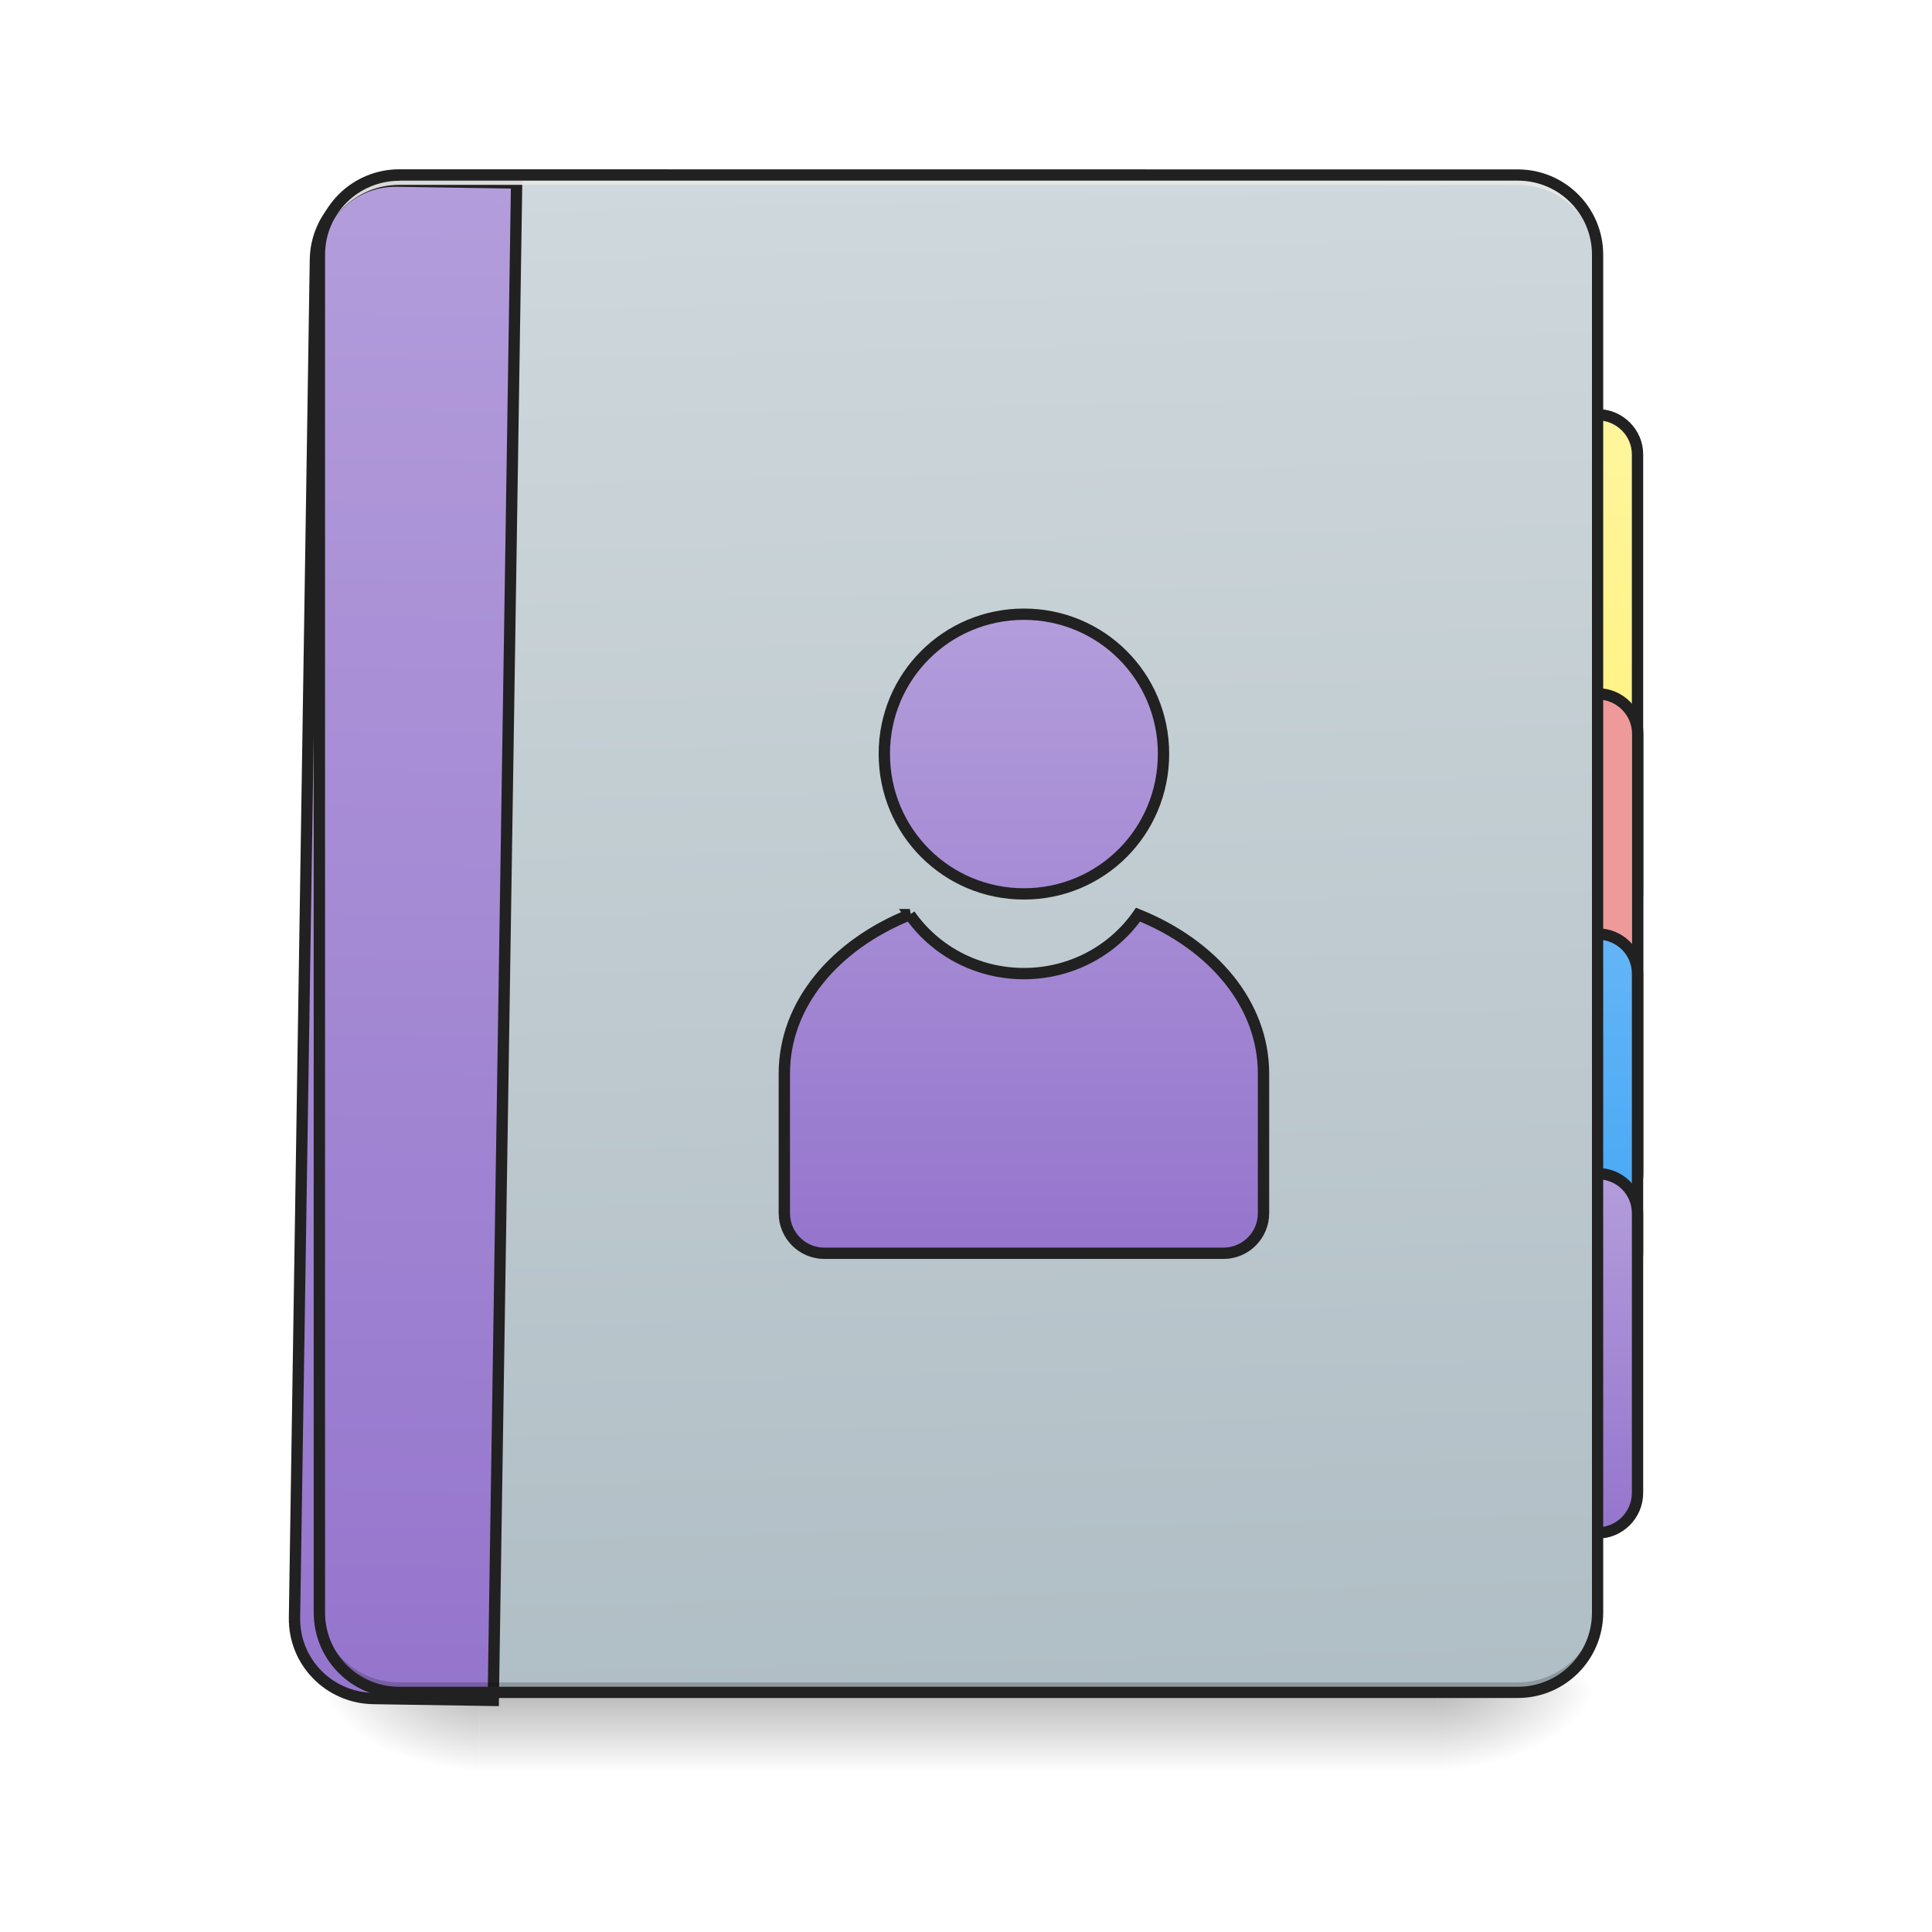
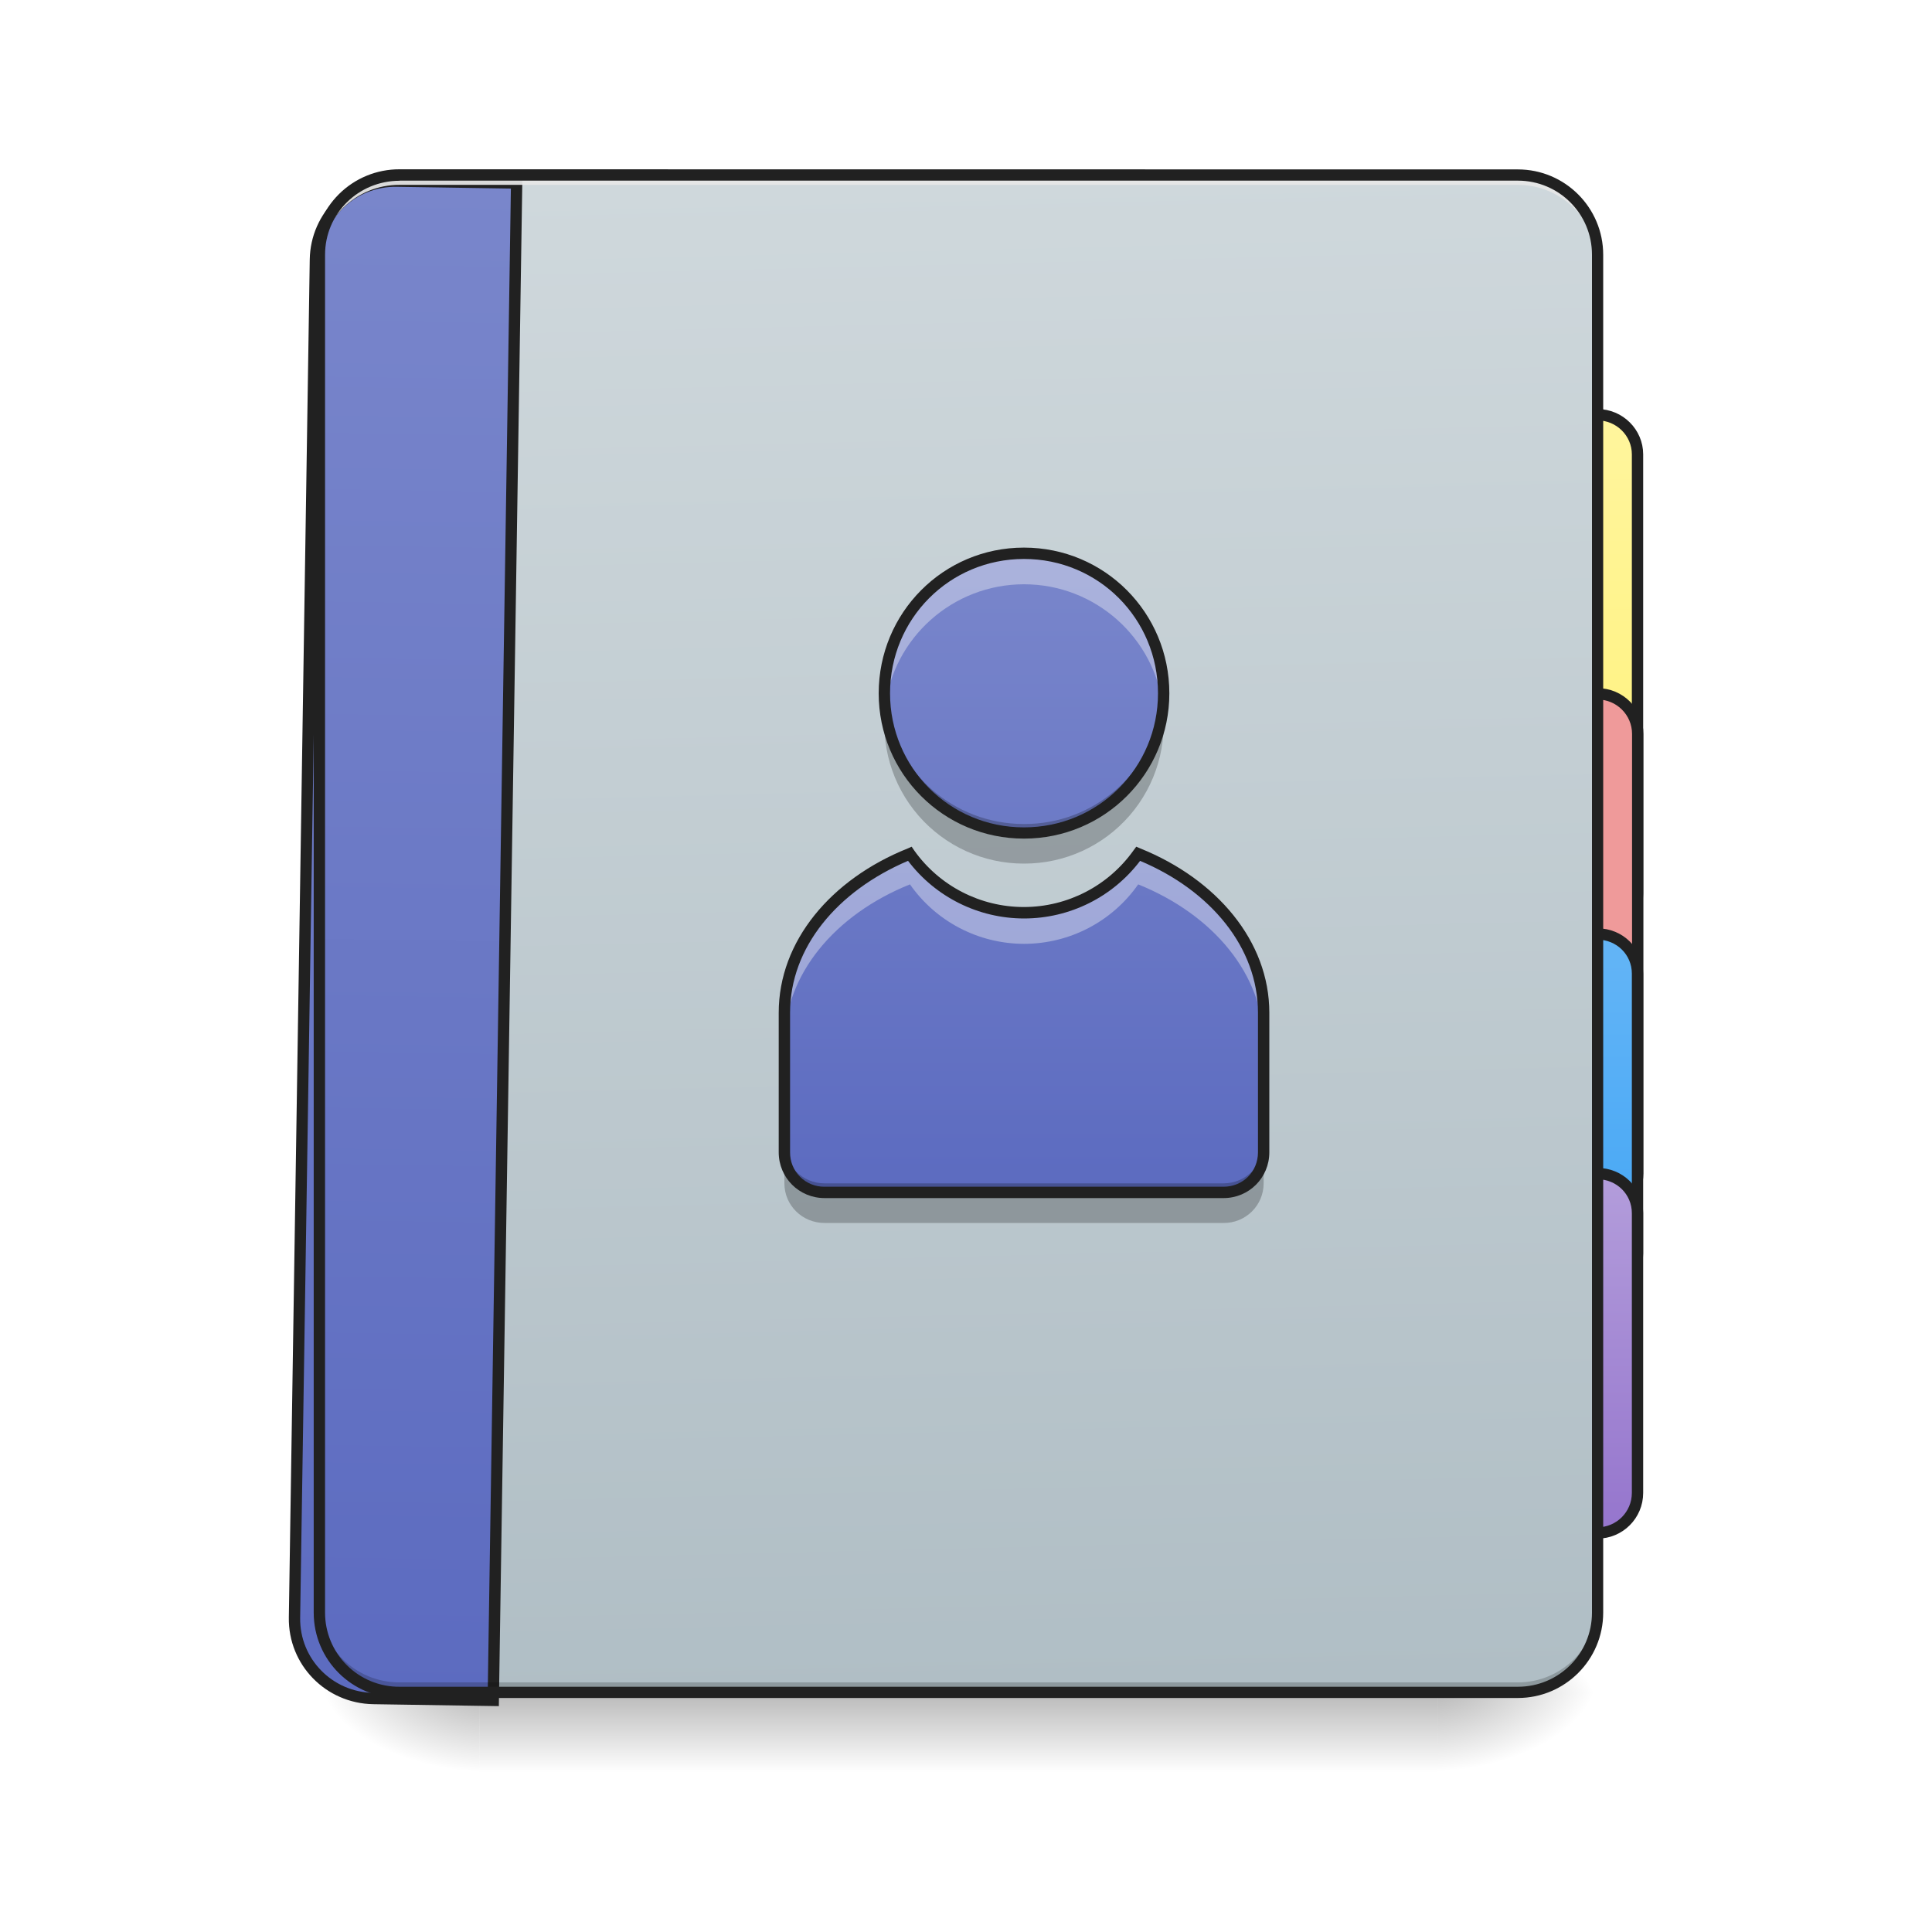
<svg xmlns="http://www.w3.org/2000/svg" width="16pt" height="16pt" viewBox="0 0 16 16">
  <defs>
    <linearGradient id="a" gradientUnits="userSpaceOnUse" x1="254" y1="233.5" x2="254" y2="254.667" gradientTransform="matrix(.03125 0 0 .03125 0 6.72)">
      <stop offset="0" stop-opacity=".275" />
      <stop offset="1" stop-opacity="0" />
    </linearGradient>
    <radialGradient id="b" gradientUnits="userSpaceOnUse" cx="450.909" cy="189.579" fx="450.909" fy="189.579" r="21.167" gradientTransform="matrix(0 -.03907 -.07032 0 25.073 31.798)">
      <stop offset="0" stop-opacity=".314" />
      <stop offset=".222" stop-opacity=".275" />
      <stop offset="1" stop-opacity="0" />
    </radialGradient>
    <radialGradient id="c" gradientUnits="userSpaceOnUse" cx="450.909" cy="189.579" fx="450.909" fy="189.579" r="21.167" gradientTransform="matrix(0 .03907 .07032 0 -9.197 -3.764)">
      <stop offset="0" stop-opacity=".314" />
      <stop offset=".222" stop-opacity=".275" />
      <stop offset="1" stop-opacity="0" />
    </radialGradient>
    <radialGradient id="d" gradientUnits="userSpaceOnUse" cx="450.909" cy="189.579" fx="450.909" fy="189.579" r="21.167" gradientTransform="matrix(0 -.03907 .07032 0 -9.197 31.798)">
      <stop offset="0" stop-opacity=".314" />
      <stop offset=".222" stop-opacity=".275" />
      <stop offset="1" stop-opacity="0" />
    </radialGradient>
    <radialGradient id="e" gradientUnits="userSpaceOnUse" cx="450.909" cy="189.579" fx="450.909" fy="189.579" r="21.167" gradientTransform="matrix(0 .03907 -.07032 0 25.073 -3.764)">
      <stop offset="0" stop-opacity=".314" />
      <stop offset=".222" stop-opacity=".275" />
      <stop offset="1" stop-opacity="0" />
    </radialGradient>
    <linearGradient id="f" gradientUnits="userSpaceOnUse" x1="423.333" y1="32.417" x2="423.333" y2="-105.167">
      <stop offset="0" stop-color="#fff176" />
      <stop offset="1" stop-color="#fff59d" />
    </linearGradient>
    <linearGradient id="g" gradientUnits="userSpaceOnUse" x1="423.333" y1="-9.917" x2="423.333" y2="-105.167" gradientTransform="translate(-10.583 137.583)">
      <stop offset="0" stop-color="#42a5f5" />
      <stop offset="1" stop-color="#64b5f6" />
    </linearGradient>
    <linearGradient id="h" gradientUnits="userSpaceOnUse" x1="423.333" y1="-9.917" x2="423.333" y2="-105.167" gradientTransform="translate(-10.583 201.083)">
      <stop offset="0" stop-color="#9575cd" />
      <stop offset="1" stop-color="#b39ddb" />
    </linearGradient>
    <linearGradient id="i" gradientUnits="userSpaceOnUse" x1="306.917" y1="-25.792" x2="305.955" y2="-141.415" gradientTransform="matrix(.03767 0 0 .1087 -2.927 16.82)">
      <stop offset="0" stop-color="#b0bec5" />
      <stop offset="1" stop-color="#cfd8dc" />
    </linearGradient>
    <linearGradient id="j" gradientUnits="userSpaceOnUse" x1="165.485" y1="-25.792" x2="165.485" y2="-141.415" gradientTransform="matrix(4.55614 0 0 13.14618 -353.973 2034.18)">
-       <stop offset="0" stop-color="#9575cd" />
-       <stop offset="1" stop-color="#b39ddb" />
+       <stop offset="0" stop-color="#5c6bc0" />
+       <stop offset="1" stop-color="#7986cb" />
    </linearGradient>
-     <linearGradient id="k" gradientUnits="userSpaceOnUse" x1="960" y1="1455.118" x2="960" y2="815.118" gradientTransform="matrix(.26458 0 0 .26458 17.342 -267.916)">
-       <stop offset="0" stop-color="#9575cd" />
-       <stop offset="1" stop-color="#b39ddb" />
+     <linearGradient id="k" gradientUnits="userSpaceOnUse" x1="960" y1="1455.118" x2="960" y2="815.118" gradientTransform="matrix(.00827 0 0 .00827 .542 -2.157)">
+       <stop offset="0" stop-color="#5c6bc0" />
+       <stop offset="1" stop-color="#7986cb" />
    </linearGradient>
  </defs>
  <path d="M3.969 14.016h7.937v.664H3.97zm0 0" fill="url(#a)" />
  <path d="M11.906 14.016h1.324v-.66h-1.324zm0 0" fill="url(#b)" />
  <path d="M3.969 14.016H2.645v.664h1.324zm0 0" fill="url(#c)" />
  <path d="M3.969 14.016H2.645v-.66h1.324zm0 0" fill="url(#d)" />
  <path d="M11.906 14.016h1.324v.664h-1.324zm0 0" fill="url(#e)" />
  <path d="M423.335-105.135c5.874 0 10.624 4.75 10.624 10.499V21.852c0 5.875-4.75 10.624-10.624 10.624a10.615 10.615 0 0 1-10.624-10.624V-94.636c0-5.75 4.75-10.5 10.624-10.5zm0 0" transform="matrix(.03125 0 0 .03125 0 6.72)" fill="url(#f)" stroke-width="3" stroke-linecap="round" stroke="#212121" />
  <path d="M12.898 5.746h.332c.184 0 .333.149.333.332v3.64a.33.33 0 0 1-.333.329h-.332a.33.33 0 0 1-.328-.328v-3.64a.33.33 0 0 1 .328-.333zm0 0" fill="#ef9a9a" stroke-width=".094" stroke-linecap="round" stroke="#212121" />
  <path d="M412.71 32.476h10.625c5.874 0 10.624 4.625 10.624 10.5v74.117c0 5.875-4.75 10.624-10.624 10.624H412.71c-5.75 0-10.5-4.75-10.5-10.624V42.975c0-5.874 4.75-10.499 10.5-10.499zm0 0" transform="matrix(.03125 0 0 .03125 0 6.72)" fill="url(#g)" stroke-width="3" stroke-linecap="round" stroke="#212121" />
  <path d="M412.71 95.97h10.625c5.874 0 10.624 4.625 10.624 10.5v74.117c0 5.875-4.75 10.624-10.624 10.624H412.71c-5.75 0-10.5-4.75-10.5-10.624V106.47c0-5.874 4.75-10.499 10.5-10.499zm0 0" transform="matrix(.03125 0 0 .03125 0 6.72)" fill="url(#h)" stroke-width="3" stroke-linecap="round" stroke="#212121" />
  <path d="M3.309 1.45h9.261c.364 0 .66.296.66.66v11.245a.66.66 0 0 1-.66.66H3.31a.66.66 0 0 1-.664-.66V2.11c0-.363.296-.66.664-.66zm0 0" fill="url(#i)" />
  <path d="M400.12 175.259c-44.406 0-80.308 35.43-80.308 79.835V1615.12c0 44.406 35.902 79.835 80.307 79.835h119.989V175.26zm0 0" transform="rotate(.882) scale(.00827)" fill="url(#j)" stroke-width="11.339" stroke-linecap="round" stroke="#212121" />
  <path d="M3.309 14.016a.66.66 0 0 1-.664-.66v-.083c0 .368.296.66.664.66h9.261a.66.66 0 0 0 .66-.66v.082a.66.66 0 0 1-.66.66zm0 0" fill-opacity=".196" />
  <path d="M3.309 1.45a.66.66 0 0 0-.664.66v.081a.66.66 0 0 1 .664-.66h9.261a.66.66 0 0 1 .66.66V2.11a.66.66 0 0 0-.66-.66zm0 0" fill="#e6e6e6" fill-opacity=".937" />
  <path d="M3.309 1.402a.708.708 0 0 0-.711.707v11.246c0 .391.316.707.71.707h9.262c.39 0 .707-.316.707-.707V2.11a.707.707 0 0 0-.707-.707zm0 .094h9.261c.34 0 .614.274.614.613v11.246c0 .34-.274.614-.614.614H3.31a.613.613 0 0 1-.618-.614V2.11c0-.34.274-.613.618-.613zm0 0" fill="#212121" />
-   <path d="M271.35-52.266c-20.499 0-36.997 16.499-36.997 36.997 0 20.623 16.498 37.121 36.996 37.121s36.997-16.498 36.997-37.121c0-20.498-16.499-36.997-36.997-36.997zm-30.248 79.618c-19.873 8-33.247 23.748-33.247 42.12v36.997c0 5.875 4.75 10.624 10.624 10.624h105.74c5.874 0 10.624-4.75 10.624-10.624V69.473c0-18.373-13.374-34.122-33.247-42.121-6.624 9.499-17.748 15.623-30.247 15.623-12.499 0-23.623-6.124-30.247-15.623zm0 0" transform="matrix(.03125 0 0 .03125 0 6.72)" fill="url(#k)" stroke-width="3" stroke-linecap="round" stroke="#212121" />
+   <path d="M8.48 4.582c-.64 0-1.156.52-1.156 1.16 0 .64.516 1.156 1.156 1.156.641 0 1.157-.515 1.157-1.156 0-.64-.516-1.16-1.157-1.16zM7.535 7.07c-.62.25-1.039.746-1.039 1.317v1.156c0 .184.149.332.332.332h3.305a.332.332 0 0 0 .332-.332V8.387c0-.57-.418-1.067-1.04-1.317a1.15 1.15 0 0 1-.945.489 1.15 1.15 0 0 1-.945-.489zm0 0" fill="url(#k)" />
+   <path d="M8.48 4.582c-.64 0-1.156.52-1.156 1.16 0 .043 0 .086.004.125a1.16 1.16 0 0 1 2.305 0c.004-.039.004-.082.004-.125 0-.64-.516-1.16-1.157-1.16zM7.535 7.07c-.62.25-1.039.746-1.039 1.317v.254c0-.57.418-1.067 1.04-1.317a1.153 1.153 0 0 0 1.89 0c.62.25 1.039.746 1.039 1.317v-.254c0-.57-.418-1.067-1.04-1.317a1.15 1.15 0 0 1-.945.489 1.15 1.15 0 0 1-.945-.489zm0 0" fill="#f7f7f7" fill-opacity=".392" />
+   <path d="M7.336 5.832a1.154 1.154 0 0 0 1.145 1.32 1.154 1.154 0 0 0 1.144-1.32 1.151 1.151 0 0 1-1.145.992c-.585 0-1.066-.43-1.144-.992zm-.84 3.637V9.8c0 .183.149.328.332.328h3.305a.328.328 0 0 0 .332-.328v-.332a.332.332 0 0 1-.332.332H6.828a.332.332 0 0 1-.332-.332zm0 0" fill-opacity=".235" />
+   <path d="M8.48 4.535c-.668 0-1.203.54-1.203 1.207 0 .664.535 1.203 1.203 1.203s1.204-.539 1.204-1.203c0-.668-.536-1.207-1.204-1.207zm0 .094c.618 0 1.11.496 1.11 1.113 0 .613-.492 1.11-1.11 1.11-.617 0-1.109-.497-1.109-1.11 0-.617.492-1.113 1.11-1.113zm-.93 2.383l-.034.015c-.633.254-1.067.766-1.067 1.36v1.156c0 .21.168.379.38.379h3.304c.21 0 .379-.168.379-.379V8.387c0-.594-.438-1.106-1.067-1.36l-.035-.015-.023.031a1.114 1.114 0 0 1-1.816 0zm1.891.117c.586.246.977.719.977 1.258v1.156c0 .16-.125.285-.285.285H6.828a.282.282 0 0 1-.285-.285V8.387c0-.54.39-1.008.977-1.258a1.206 1.206 0 0 0 1.922 0zm0 0" fill="#212121" />
</svg>
